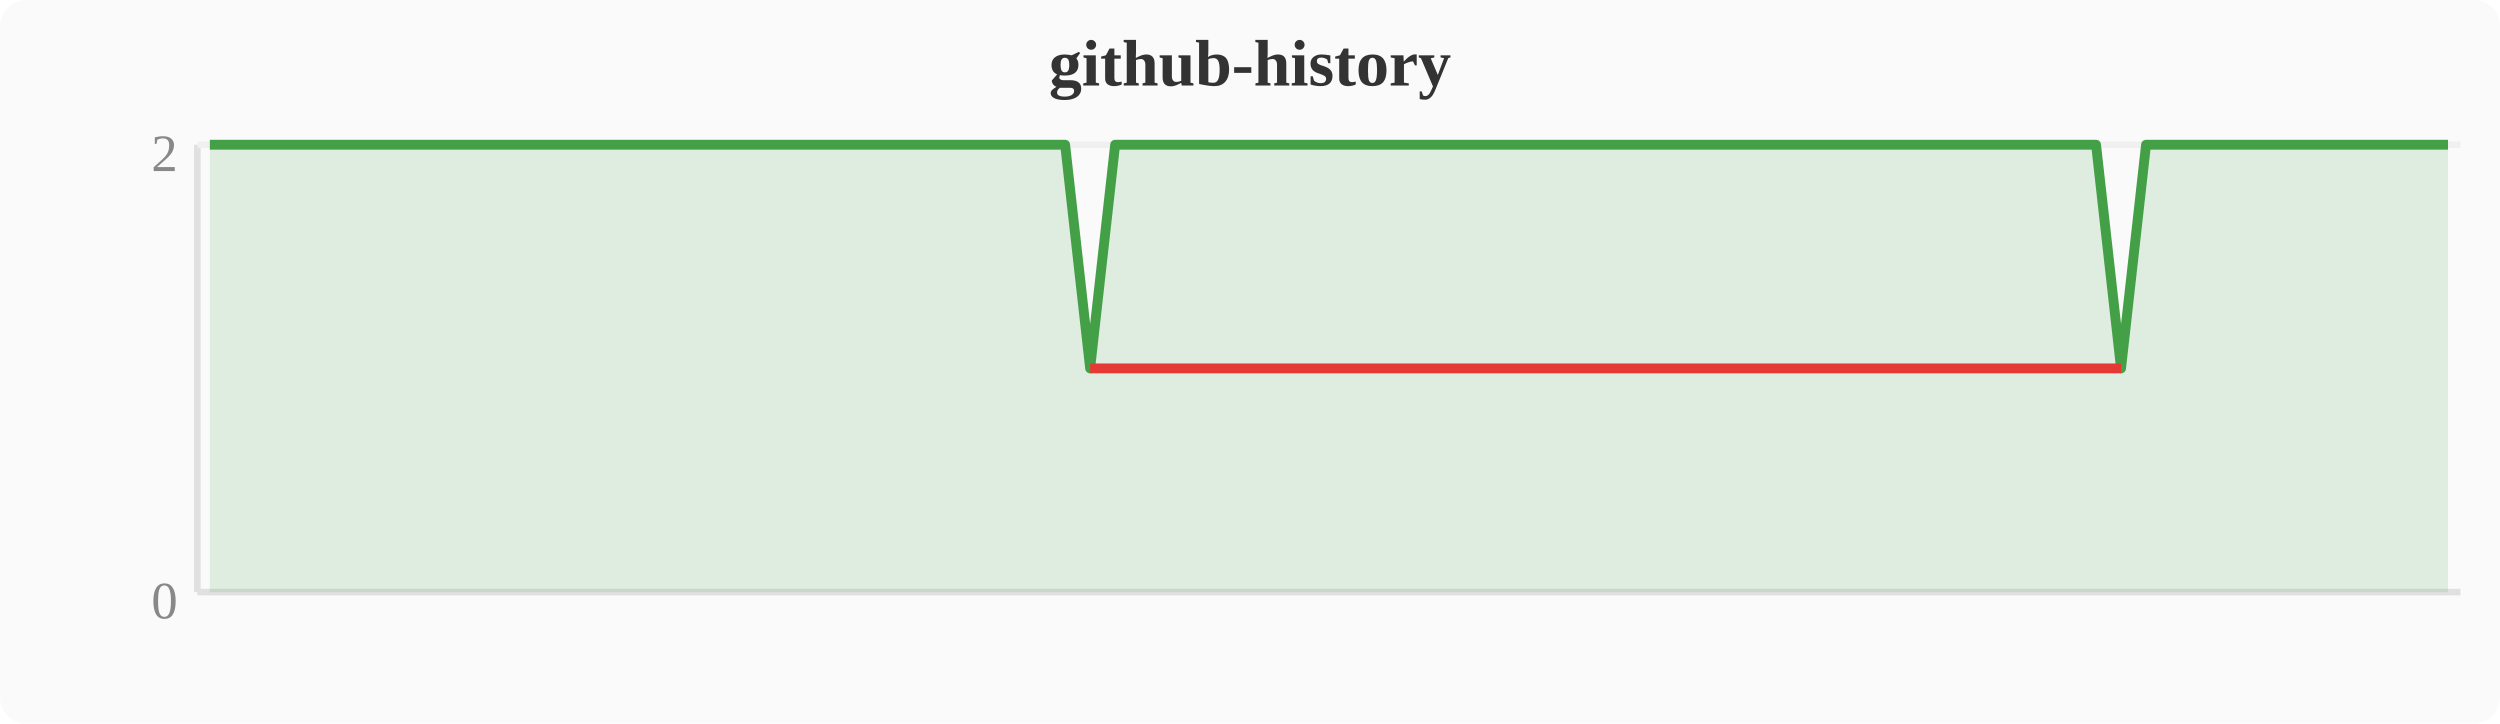
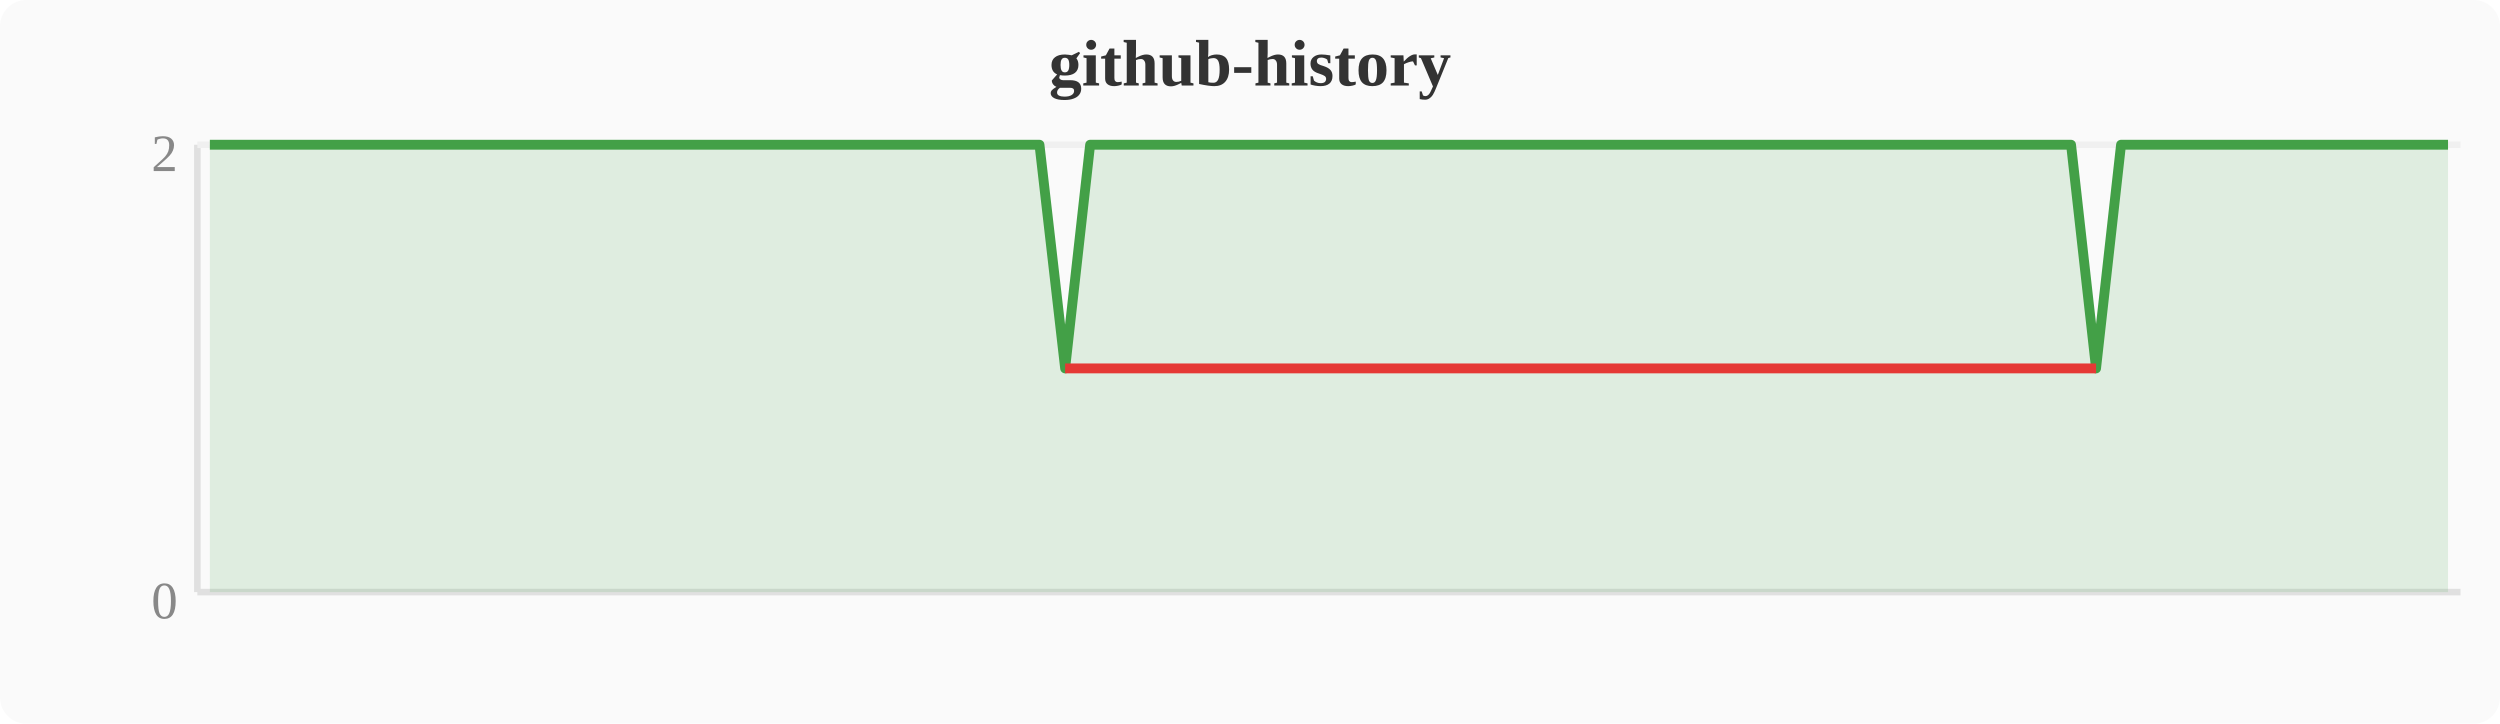
<svg xmlns="http://www.w3.org/2000/svg" width="380" height="110" viewBox="0 0 380 110">
  <rect width="380" height="110" fill="#fafafa" rx="4" />
  <text x="190" y="13" text-anchor="middle" font-size="10" font-weight="bold" fill="#333">github-history</text>
  <line x1="30" y1="22" x2="30" y2="90" stroke="#e0e0e0" stroke-width="1" />
  <line x1="30" y1="90" x2="374" y2="90" stroke="#e0e0e0" stroke-width="1" />
  <line x1="30" y1="22" x2="374" y2="22" stroke="#f0f0f0" stroke-width="1" />
  <text x="27" y="94" text-anchor="end" font-size="8" fill="#888">0</text>
  <text x="27" y="26" text-anchor="end" font-size="8" fill="#888">2</text>
-   <polygon points="31.9,22.0 35.7,22.0 39.6,22.0 43.4,22.0 47.2,22.0 51.0,22.0 54.8,22.0 58.7,22.0 62.5,22.0 66.3,22.0 70.1,22.0 74.0,22.0 77.8,22.0 81.6,22.0 85.4,22.0 89.2,22.0 93.1,22.0 96.9,22.0 100.7,22.0 104.5,22.0 108.4,22.0 112.2,22.0 116.0,22.0 119.8,22.0 123.6,22.0 127.5,22.0 131.3,22.0 135.1,22.0 138.9,22.0 142.8,22.0 146.6,22.0 150.4,22.0 154.2,22.0 158.0,22.0 161.9,22.0 165.7,56.0 169.5,22.0 173.3,22.0 177.2,22.0 181.0,22.0 184.8,22.0 188.6,22.0 192.4,22.0 196.3,22.0 200.1,22.0 203.9,22.0 207.7,22.0 211.6,22.0 215.4,22.0 219.2,22.0 223.0,22.0 226.8,22.0 230.7,22.0 234.5,22.0 238.3,22.0 242.1,22.0 246.0,22.0 249.8,22.0 253.6,22.0 257.4,22.0 261.2,22.0 265.1,22.0 268.9,22.0 272.7,22.0 276.5,22.0 280.4,22.0 284.2,22.0 288.0,22.0 291.8,22.0 295.6,22.0 299.5,22.0 303.3,22.0 307.1,22.0 310.9,22.0 314.8,22.0 318.6,22.0 322.4,56.0 326.2,22.0 330.0,22.0 333.9,22.0 337.7,22.0 341.5,22.0 345.3,22.0 349.2,22.0 353.0,22.0 356.8,22.0 360.6,22.0 364.4,22.0 368.3,22.0 372.1,22.0 372.1,90 31.9,90" fill="#43a047" opacity="0.15" />
-   <polyline points="31.9,22.0 35.7,22.0 39.6,22.0 43.4,22.0 47.2,22.0 51.0,22.0 54.8,22.0 58.7,22.0 62.5,22.0 66.3,22.0 70.1,22.0 74.0,22.0 77.8,22.0 81.6,22.0 85.4,22.0 89.2,22.0 93.1,22.0 96.9,22.0 100.7,22.0 104.5,22.0 108.4,22.0 112.2,22.0 116.0,22.0 119.8,22.0 123.6,22.0 127.5,22.0 131.3,22.0 135.1,22.0 138.9,22.0 142.8,22.0 146.6,22.0 150.4,22.0 154.2,22.0 158.0,22.0 161.9,22.0 165.7,56.0 169.5,22.0 173.3,22.0 177.2,22.0 181.0,22.0 184.8,22.0 188.6,22.0 192.4,22.0 196.3,22.0 200.1,22.0 203.9,22.0 207.7,22.0 211.6,22.0 215.4,22.0 219.2,22.0 223.0,22.0 226.8,22.0 230.7,22.0 234.5,22.0 238.3,22.0 242.1,22.0 246.0,22.0 249.8,22.0 253.6,22.0 257.4,22.0 261.2,22.0 265.1,22.0 268.9,22.0 272.7,22.0 276.5,22.0 280.4,22.0 284.2,22.0 288.0,22.0 291.8,22.0 295.6,22.0 299.5,22.0 303.3,22.0 307.1,22.0 310.9,22.0 314.8,22.0 318.6,22.0 322.4,56.0 326.2,22.0 330.0,22.0 333.9,22.0 337.7,22.0 341.5,22.0 345.3,22.0 349.2,22.0 353.0,22.0 356.8,22.0 360.6,22.0 364.4,22.0 368.3,22.0 372.1,22.0" fill="none" stroke="#43a047" stroke-width="1.5" stroke-linejoin="round" />
-   <polyline points="165.7,56.0 322.4,56.0" fill="none" stroke="#e53935" stroke-width="1.5" stroke-linejoin="round" />
+   <polygon points="31.9,22.0 35.7,22.0 39.6,22.0 43.4,22.0 47.2,22.0 51.0,22.0 54.8,22.0 58.7,22.0 62.5,22.0 66.3,22.0 70.1,22.0 74.0,22.0 77.8,22.0 81.6,22.0 85.4,22.0 89.2,22.0 93.1,22.0 96.9,22.0 100.7,22.0 104.5,22.0 108.4,22.0 112.2,22.0 116.0,22.0 119.8,22.0 123.6,22.0 127.5,22.0 131.3,22.0 135.1,22.0 138.9,22.0 142.8,22.0 146.6,22.0 150.4,22.0 154.2,22.0 158.0,22.0 161.9,56.0 165.7,22.0 169.5,22.0 173.3,22.0 177.2,22.0 181.0,22.0 184.8,22.0 188.6,22.0 192.4,22.0 196.3,22.0 200.1,22.0 203.9,22.0 207.7,22.0 211.6,22.0 215.4,22.0 219.2,22.0 223.0,22.0 226.8,22.0 230.7,22.0 234.5,22.0 238.3,22.0 242.1,22.0 246.0,22.0 249.8,22.0 253.6,22.0 257.4,22.0 261.2,22.0 265.1,22.0 268.9,22.0 272.7,22.0 276.5,22.0 280.4,22.0 284.2,22.0 288.0,22.0 291.8,22.0 295.6,22.0 299.5,22.0 303.3,22.0 307.1,22.0 310.9,22.0 314.8,22.0 318.6,56.0 322.4,22.0 326.2,22.0 330.0,22.0 333.9,22.0 337.7,22.0 341.5,22.0 345.3,22.0 349.2,22.0 353.0,22.0 356.8,22.0 360.6,22.0 364.4,22.0 368.3,22.0 372.1,22.0 372.1,90 31.9,90" fill="#43a047" opacity="0.15" />
+   <polyline points="31.9,22.0 35.7,22.0 39.6,22.0 43.4,22.0 47.2,22.0 51.0,22.0 54.8,22.0 58.7,22.0 62.5,22.0 66.3,22.0 70.1,22.0 74.0,22.0 77.8,22.0 81.6,22.0 85.4,22.0 89.2,22.0 93.1,22.0 96.9,22.0 100.7,22.0 104.5,22.0 108.4,22.0 112.2,22.0 116.0,22.0 119.8,22.0 123.6,22.0 127.5,22.0 131.3,22.0 135.1,22.0 138.9,22.0 142.8,22.0 146.6,22.0 150.4,22.0 154.2,22.0 158.0,22.0 161.9,56.0 165.7,22.0 169.5,22.0 173.3,22.0 177.2,22.0 181.0,22.0 184.8,22.0 188.6,22.0 192.4,22.0 196.3,22.0 200.1,22.0 203.9,22.0 207.7,22.0 211.6,22.0 215.4,22.0 219.2,22.0 223.0,22.0 226.8,22.0 230.7,22.0 234.5,22.0 238.3,22.0 242.1,22.0 246.0,22.0 249.8,22.0 253.6,22.0 257.4,22.0 261.2,22.0 265.1,22.0 268.9,22.0 272.7,22.0 276.5,22.0 280.4,22.0 284.2,22.0 288.0,22.0 291.8,22.0 295.6,22.0 299.5,22.0 303.3,22.0 307.1,22.0 310.9,22.0 314.8,22.0 318.6,56.0 322.4,22.0 326.2,22.0 330.0,22.0 333.9,22.0 337.7,22.0 341.5,22.0 345.3,22.0 349.2,22.0 353.0,22.0 356.8,22.0 360.6,22.0 364.4,22.0 368.3,22.0 372.1,22.0" fill="none" stroke="#43a047" stroke-width="1.5" stroke-linejoin="round" />
+   <polyline points="161.9,56.0 318.6,56.0" fill="none" stroke="#e53935" stroke-width="1.5" stroke-linejoin="round" />
</svg>
